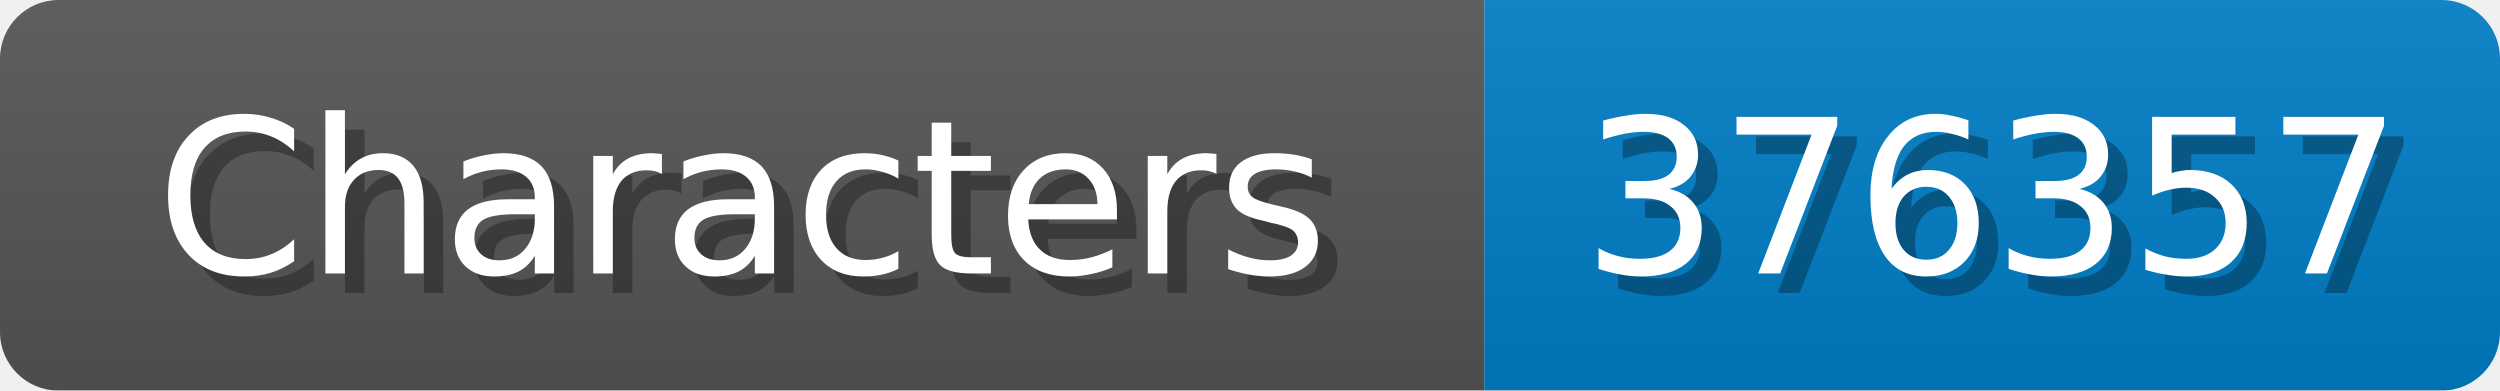
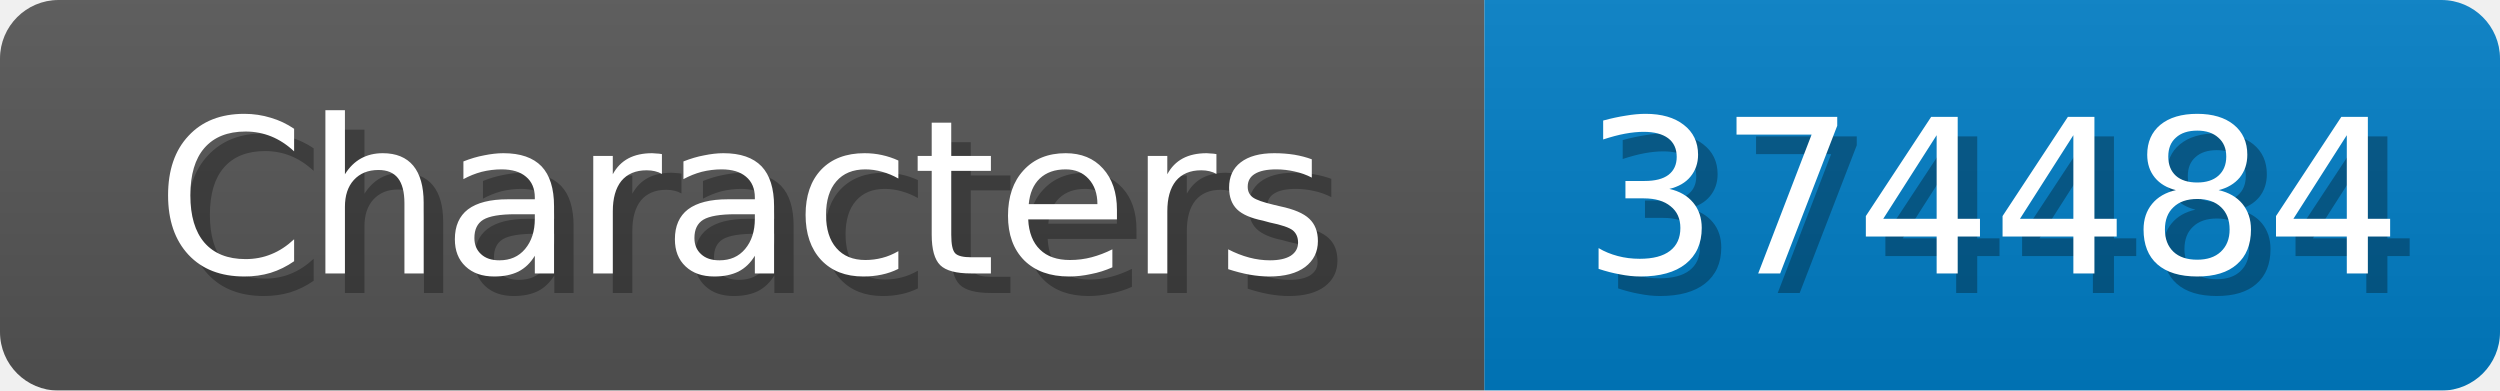
<svg xmlns="http://www.w3.org/2000/svg" width="128" height="20">
  <linearGradient id="b" x2="0" y2="100%">
    <stop offset="0" stop-color="#bbb" stop-opacity=".1" />
    <stop offset="1" stop-opacity=".1" />
  </linearGradient>
  <mask id="anybadge_1">
    <rect width="128" height="20" rx="3" fill="#fff" />
  </mask>
  <g mask="url(#anybadge_1)">
    <path fill="#555" d="M0 0h76v20H0z" />
    <path fill="#007ec6" d="M76 0h52v20H76z" />
    <path fill="url(#b)" d="M0 0h128v20H0z" />
  </g>
  <g fill="#fff" text-anchor="middle" font-family="DejaVu Sans,Verdana,Geneva,sans-serif" font-size="11">
    <text x="39.0" y="15" fill="#010101" fill-opacity=".3">Characters</text>
    <text x="38.0" y="14">Characters</text>
  </g>
  <g fill="#fff" text-anchor="middle" font-family="DejaVu Sans,Verdana,Geneva,sans-serif" font-size="11">
-     <text x="103.0" y="15" fill="#010101" fill-opacity=".3">376357</text>
-     <text x="102.0" y="14">376357</text>
+     <text x="103.0" y="15" fill="#010101" fill-opacity=".3">374484</text>
+     <text x="102.0" y="14">374484</text>
  </g>
</svg>
